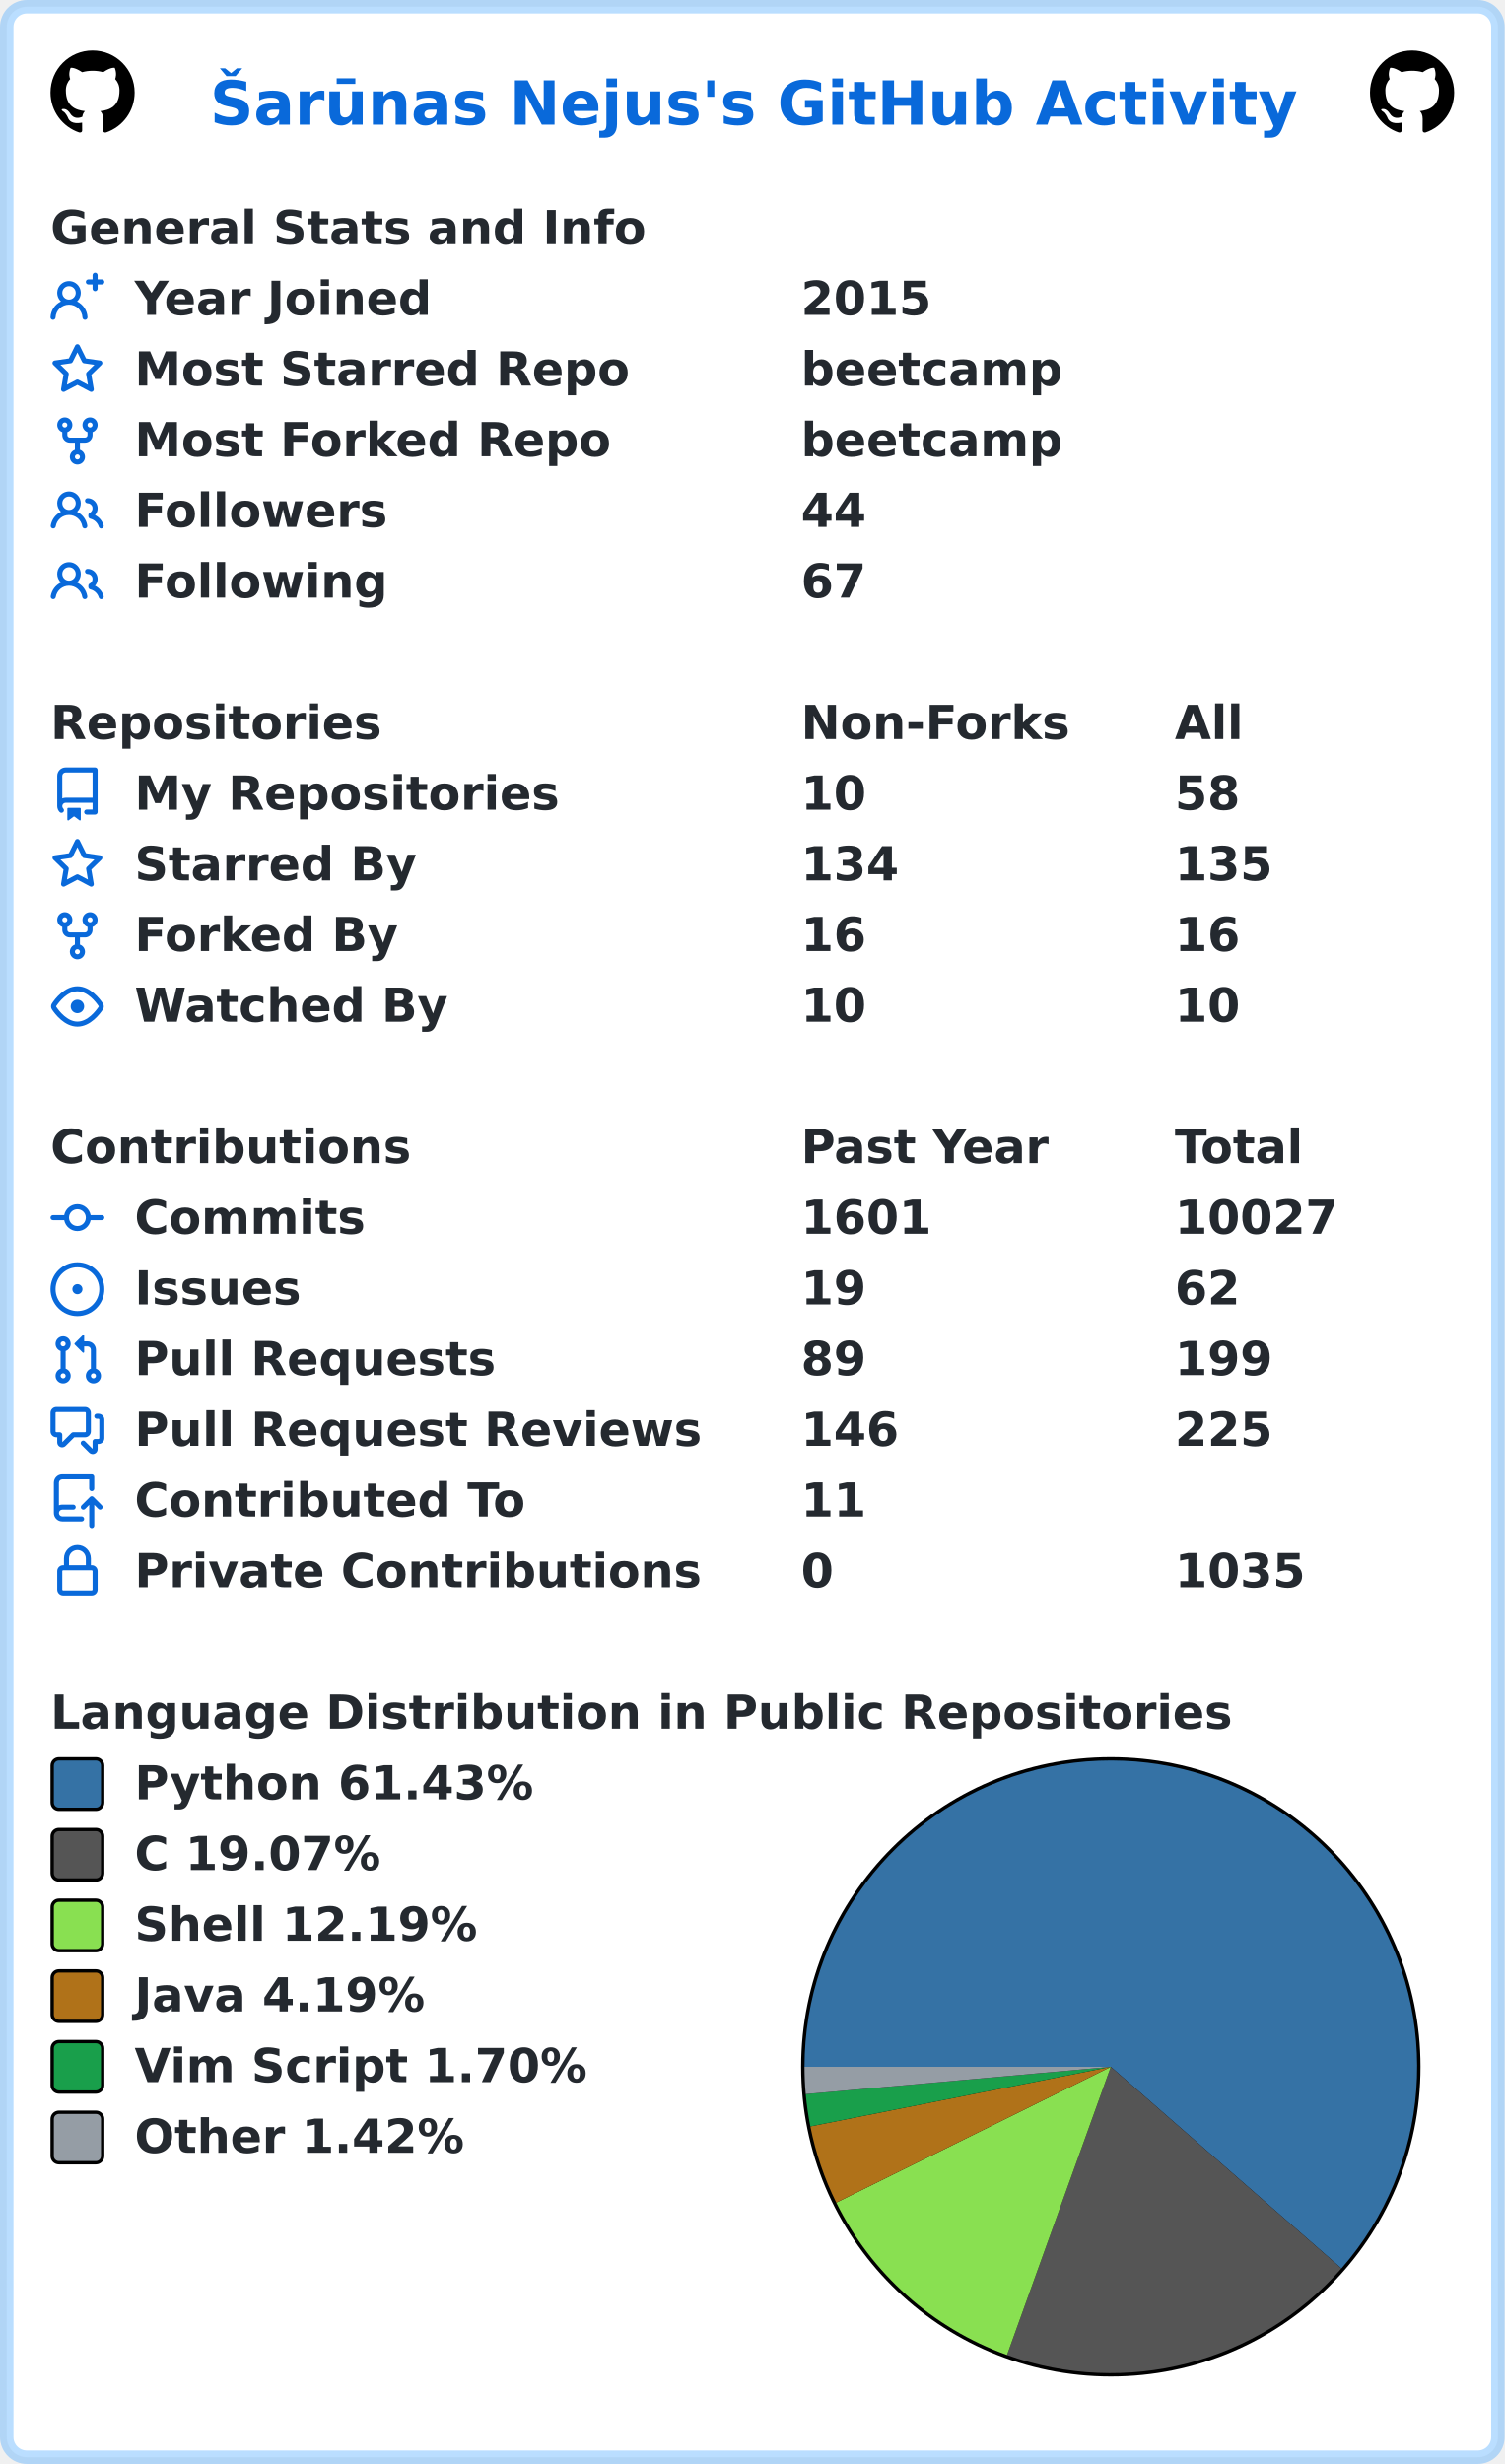
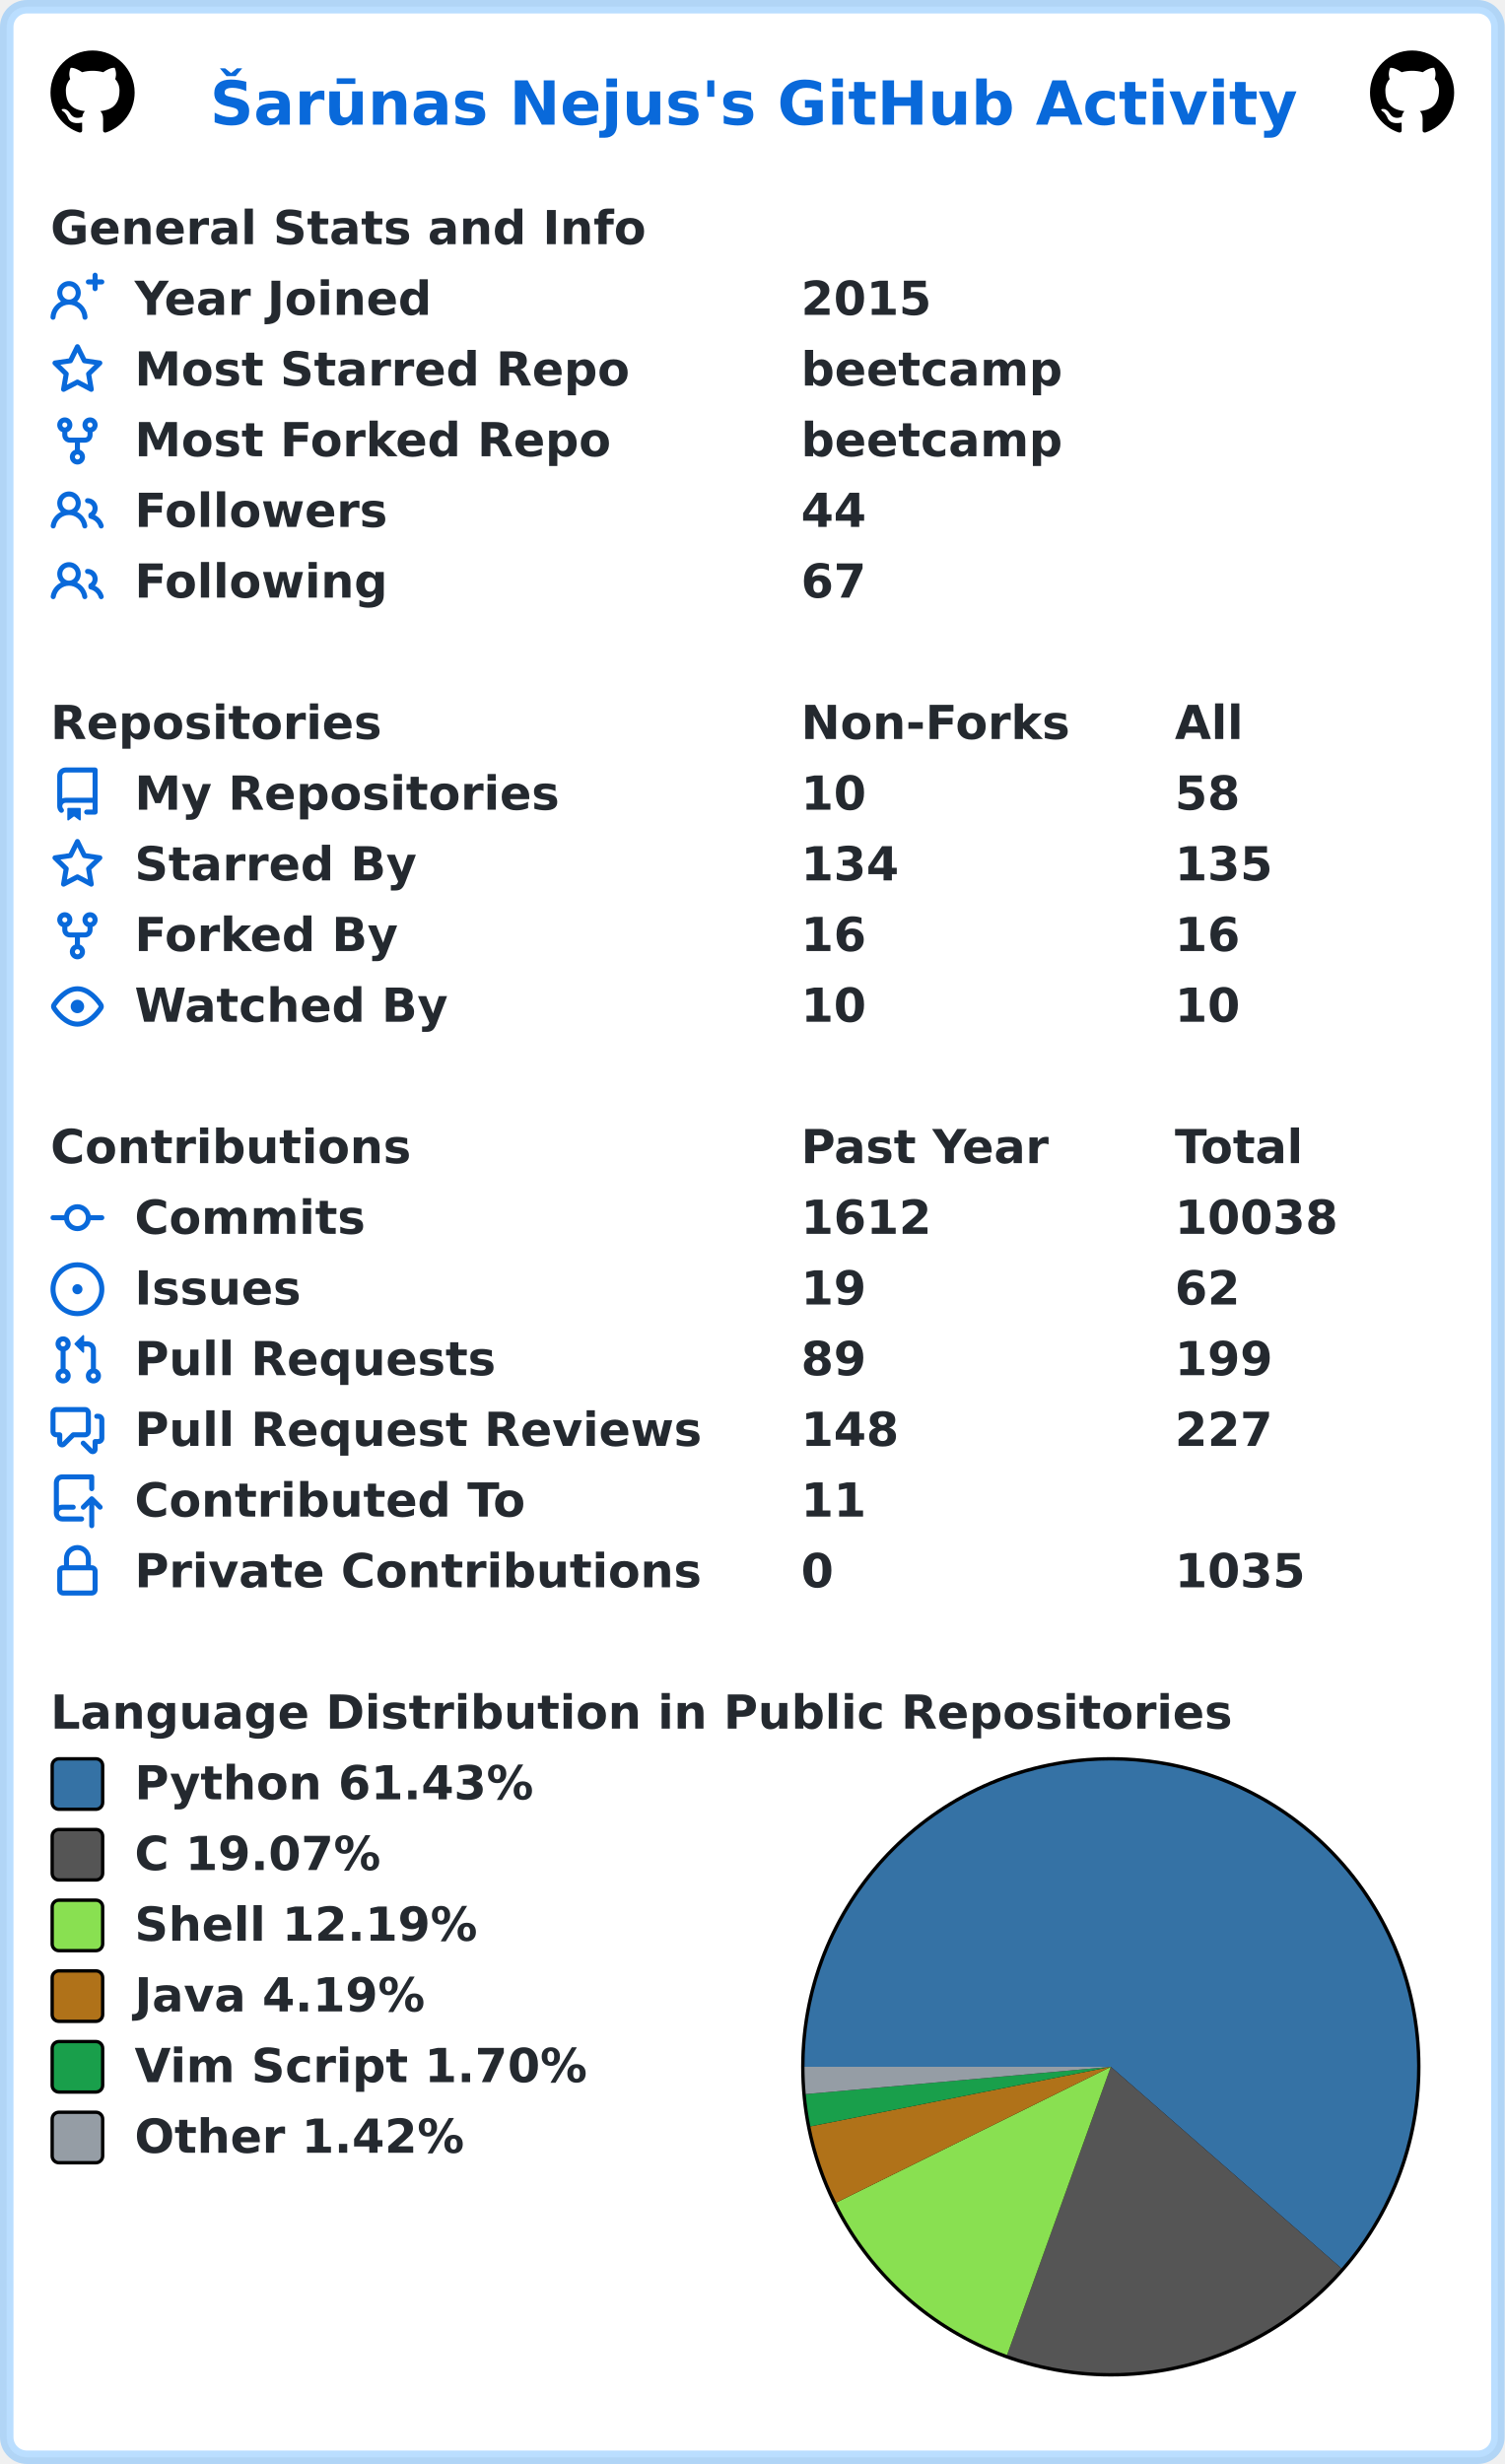
<svg xmlns="http://www.w3.org/2000/svg" width="447" height="732" viewBox="0 0 447 732" lang="en" xml:lang="en">
  <rect x="2" y="2" stroke-width="4" rx="6" width="443" height="728" stroke="rgba(84,174,255,0.4)" fill="#ffffff" />
  <g font-weight="600" font-size="110pt" font-family="Verdana,Geneva,DejaVu Sans,sans-serif" text-rendering="geometricPrecision">
    <text x="507" y="301" lengthAdjust="spacingAndGlyphs" textLength="2613" transform="scale(0.123)" fill="#0969da">Šarūnas Nejus's GitHub Activity</text>
    <svg x="15" y="15" width="25" height="25" viewBox="0 0 16 16">
      <path fill="#000000" fill-rule="evenodd" d="M8 0C3.58 0 0 3.58 0 8c0 3.54 2.29 6.53 5.47 7.59.4.07.55-.17.55-.38 0-.19-.01-.82-.01-1.49-2.01.37-2.53-.49-2.69-.94-.09-.23-.48-.94-.82-1.13-.28-.15-.68-.52-.01-.53.63-.01 1.08.58 1.23.82.72 1.21 1.87.87 2.33.66.07-.52.28-.87.51-1.07-1.78-.2-3.64-.89-3.64-3.95 0-.87.31-1.59.82-2.15-.08-.2-.36-1.02.08-2.12 0 0 .67-.21 2.2.82.64-.18 1.32-.27 2-.27.68 0 1.36.09 2 .27 1.53-1.04 2.2-.82 2.2-.82.44 1.1.16 1.92.08 2.12.51.56.82 1.27.82 2.15 0 3.07-1.87 3.75-3.65 3.95.29.25.54.73.54 1.48 0 1.07-.01 1.93-.01 2.2 0 .21.15.46.55.38A8.013 8.013 0 0016 8c0-4.42-3.58-8-8-8z" />
    </svg>
    <svg x="407" y="15" width="25" height="25" viewBox="0 0 16 16">
      <path fill="#000000" fill-rule="evenodd" d="M8 0C3.58 0 0 3.58 0 8c0 3.54 2.29 6.53 5.47 7.59.4.07.55-.17.55-.38 0-.19-.01-.82-.01-1.49-2.01.37-2.53-.49-2.69-.94-.09-.23-.48-.94-.82-1.13-.28-.15-.68-.52-.01-.53.63-.01 1.08.58 1.23.82.72 1.21 1.87.87 2.33.66.07-.52.28-.87.51-1.07-1.78-.2-3.64-.89-3.64-3.95 0-.87.31-1.59.82-2.15-.08-.2-.36-1.02.08-2.12 0 0 .67-.21 2.2.82.64-.18 1.32-.27 2-.27.68 0 1.36.09 2 .27 1.53-1.04 2.2-.82 2.2-.82.44 1.1.16 1.92.08 2.12.51.56.82 1.27.82 2.15 0 3.07-1.87 3.75-3.65 3.95.29.25.54.73.54 1.48 0 1.07-.01 1.93-.01 2.2 0 .21.15.46.55.38A8.013 8.013 0 0016 8c0-4.42-3.58-8-8-8z" />
    </svg>
    <g transform="translate(0, 60)" fill="#24292f">
      <g transform="translate(15, 0)">
        <g transform="scale(0.095)">
          <text x="0" y="132" textLength="1851" lengthAdjust="spacingAndGlyphs">General Stats and Info</text>
        </g>
      </g>
      <g transform="translate(15, 21)">
        <path fill="#0969da" fill-rule="evenodd" d="M13.25 0a.75.75 0 01.75.75V2h1.25a.75.75 0 010 1.5H14v1.25a.75.75 0 01-1.5 0V3.5h-1.25a.75.75 0 010-1.5h1.25V.75a.75.75 0 01.75-.75zM5.5 4a2 2 0 100 4 2 2 0 000-4zm2.4 4.548a3.5 3.5 0 10-4.799 0 5.527 5.527 0 00-3.1 4.66.75.75 0 101.498.085A4.01 4.01 0 015.5 9.5a4.01 4.01 0 014.001 3.793.75.75 0 101.498-.086 5.527 5.527 0 00-3.1-4.659z" />
        <g transform="scale(0.095)">
          <text lengthAdjust="spacingAndGlyphs" textLength="932" x="263" y="132">Year Joined</text>
          <text lengthAdjust="spacingAndGlyphs" textLength="420" x="2347" y="132">2015</text>
        </g>
      </g>
      <g transform="translate(15, 42)">
        <path fill="#0969da" fill-rule="evenodd" d="M8 .25a.75.75 0 01.673.418l1.882 3.815 4.21.612a.75.75 0 01.416 1.279l-3.046 2.97.719 4.192a.75.75 0 01-1.088.791L8 12.347l-3.766 1.98a.75.75 0 01-1.088-.79l.72-4.194L.818 6.374a.75.75 0 01.416-1.28l4.21-.611L7.327.668A.75.75 0 018 .25zm0 2.445L6.615 5.5a.75.75 0 01-.564.41l-3.097.45 2.24 2.184a.75.75 0 01.216.664l-.528 3.084 2.769-1.456a.75.75 0 01.698 0l2.77 1.456-.53-3.084a.75.75 0 01.216-.664l2.24-2.183-3.096-.45a.75.75 0 01-.564-.41L8 2.694v.001z" />
        <g transform="scale(0.095)">
          <text lengthAdjust="spacingAndGlyphs" textLength="1532" x="263" y="132">Most Starred Repo</text>
          <text lengthAdjust="spacingAndGlyphs" textLength="830" x="2347" y="132">beetcamp</text>
        </g>
      </g>
      <g transform="translate(15, 63)">
        <path fill="#0969da" fill-rule="evenodd" d="M5 3.25a.75.75 0 11-1.5 0 .75.75 0 011.5 0zm0 2.122a2.25 2.25 0 10-1.5 0v.878A2.25 2.25 0 005.75 8.5h1.5v2.128a2.251 2.251 0 101.5 0V8.5h1.5a2.25 2.25 0 002.25-2.25v-.878a2.25 2.25 0 10-1.5 0v.878a.75.75 0 01-.75.75h-4.5A.75.75 0 015 6.25v-.878zm3.75 7.378a.75.75 0 11-1.5 0 .75.75 0 011.5 0zm3-8.75a.75.75 0 100-1.5.75.75 0 000 1.5z" />
        <g transform="scale(0.095)">
          <text lengthAdjust="spacingAndGlyphs" textLength="1485" x="263" y="132">Most Forked Repo</text>
          <text lengthAdjust="spacingAndGlyphs" textLength="830" x="2347" y="132">beetcamp</text>
        </g>
      </g>
      <g transform="translate(15, 84)">
        <path fill="#0969da" fill-rule="evenodd" d="M5.5 3.5a2 2 0 100 4 2 2 0 000-4zM2 5.5a3.5 3.5 0 115.898 2.549 5.507 5.507 0 013.034 4.084.75.75 0 11-1.482.235 4.001 4.001 0 00-7.9 0 .75.75 0 01-1.482-.236A5.507 5.507 0 013.102 8.05 3.49 3.49 0 012 5.5zM11 4a.75.75 0 100 1.5 1.5 1.5 0 01.666 2.844.75.75 0 00-.416.672v.352a.75.75 0 00.574.73c1.2.289 2.162 1.2 2.522 2.372a.75.75 0 101.434-.44 5.01 5.01 0 00-2.56-3.012A3 3 0 0011 4z" />
        <g transform="scale(0.095)">
          <text lengthAdjust="spacingAndGlyphs" textLength="778" x="263" y="132">Followers</text>
          <text lengthAdjust="spacingAndGlyphs" textLength="210" x="2347" y="132">44</text>
        </g>
      </g>
      <g transform="translate(15, 105)">
        <path fill="#0969da" fill-rule="evenodd" d="M5.5 3.5a2 2 0 100 4 2 2 0 000-4zM2 5.5a3.5 3.5 0 115.898 2.549 5.507 5.507 0 013.034 4.084.75.75 0 11-1.482.235 4.001 4.001 0 00-7.9 0 .75.75 0 01-1.482-.236A5.507 5.507 0 013.102 8.05 3.49 3.49 0 012 5.5zM11 4a.75.75 0 100 1.5 1.5 1.5 0 01.666 2.844.75.75 0 00-.416.672v.352a.75.75 0 00.574.73c1.2.289 2.162 1.2 2.522 2.372a.75.75 0 101.434-.44 5.01 5.01 0 00-2.56-3.012A3 3 0 0011 4z" />
        <g transform="scale(0.095)">
          <text lengthAdjust="spacingAndGlyphs" textLength="780" x="263" y="132">Following</text>
          <text lengthAdjust="spacingAndGlyphs" textLength="210" x="2347" y="132">67</text>
        </g>
      </g>
    </g>
    <g transform="translate(0, 207)" fill="#24292f">
      <g transform="translate(15, 0)">
        <g transform="scale(0.095)">
          <text x="0" y="132" textLength="1020" lengthAdjust="spacingAndGlyphs">Repositories</text>
          <text x="2347" y="132" textLength="832" lengthAdjust="spacingAndGlyphs">Non-Forks</text>
          <text x="3516" y="132" textLength="206" lengthAdjust="spacingAndGlyphs">All</text>
        </g>
      </g>
      <g transform="translate(15, 21)">
        <path fill="#0969da" fill-rule="evenodd" d="M2 2.5A2.5 2.5 0 014.5 0h8.75a.75.75 0 01.75.75v12.5a.75.75 0 01-.75.75h-2.5a.75.75 0 110-1.5h1.75v-2h-8a1 1 0 00-.714 1.7.75.75 0 01-1.072 1.05A2.495 2.495 0 012 11.5v-9zm10.5-1V9h-8c-.356 0-.694.074-1 .208V2.5a1 1 0 011-1h8zM5 12.25v3.25a.25.25 0 00.4.2l1.45-1.087a.25.25 0 01.3 0L8.6 15.7a.25.25 0 00.4-.2v-3.25a.25.25 0 00-.25-.25h-3.5a.25.25 0 00-.25.25z" />
        <g transform="scale(0.095)">
          <text lengthAdjust="spacingAndGlyphs" textLength="1312" x="263" y="132">My Repositories</text>
          <text lengthAdjust="spacingAndGlyphs" textLength="210" x="2347" y="132">10</text>
          <text lengthAdjust="spacingAndGlyphs" textLength="210" x="3516" y="132">58</text>
        </g>
      </g>
      <g transform="translate(15, 42)">
        <path fill="#0969da" fill-rule="evenodd" d="M8 .25a.75.75 0 01.673.418l1.882 3.815 4.21.612a.75.75 0 01.416 1.279l-3.046 2.97.719 4.192a.75.75 0 01-1.088.791L8 12.347l-3.766 1.98a.75.75 0 01-1.088-.79l.72-4.194L.818 6.374a.75.75 0 01.416-1.28l4.21-.611L7.327.668A.75.75 0 018 .25zm0 2.445L6.615 5.5a.75.75 0 01-.564.41l-3.097.45 2.24 2.184a.75.75 0 01.216.664l-.528 3.084 2.769-1.456a.75.75 0 01.698 0l2.77 1.456-.53-3.084a.75.75 0 01.216-.664l2.24-2.183-3.096-.45a.75.75 0 01-.564-.41L8 2.694v.001z" />
        <g transform="scale(0.095)">
          <text lengthAdjust="spacingAndGlyphs" textLength="874" x="263" y="132">Starred By</text>
          <text lengthAdjust="spacingAndGlyphs" textLength="315" x="2347" y="132">134</text>
          <text lengthAdjust="spacingAndGlyphs" textLength="315" x="3516" y="132">135</text>
        </g>
      </g>
      <g transform="translate(15, 63)">
        <path fill="#0969da" fill-rule="evenodd" d="M5 3.25a.75.75 0 11-1.5 0 .75.75 0 011.5 0zm0 2.122a2.25 2.25 0 10-1.5 0v.878A2.25 2.25 0 005.75 8.5h1.5v2.128a2.251 2.251 0 101.5 0V8.5h1.5a2.25 2.25 0 002.25-2.25v-.878a2.25 2.25 0 10-1.5 0v.878a.75.75 0 01-.75.75h-4.5A.75.75 0 015 6.25v-.878zm3.75 7.378a.75.75 0 11-1.5 0 .75.75 0 011.5 0zm3-8.75a.75.75 0 100-1.5.75.75 0 000 1.5z" />
        <g transform="scale(0.095)">
          <text lengthAdjust="spacingAndGlyphs" textLength="828" x="263" y="132">Forked By</text>
          <text lengthAdjust="spacingAndGlyphs" textLength="210" x="2347" y="132">16</text>
          <text lengthAdjust="spacingAndGlyphs" textLength="210" x="3516" y="132">16</text>
        </g>
      </g>
      <g transform="translate(15, 84)">
        <path fill="#0969da" fill-rule="evenodd" d="M1.679 7.932c.412-.621 1.242-1.75 2.366-2.717C5.175 4.242 6.527 3.5 8 3.5c1.473 0 2.824.742 3.955 1.715 1.124.967 1.954 2.096 2.366 2.717a.119.119 0 010 .136c-.412.621-1.242 1.75-2.366 2.717C10.825 11.758 9.473 12.5 8 12.5c-1.473 0-2.824-.742-3.955-1.715C2.92 9.818 2.09 8.69 1.679 8.068a.119.119 0 010-.136zM8 2c-1.981 0-3.67.992-4.933 2.078C1.797 5.169.88 6.423.43 7.1a1.619 1.619 0 000 1.798c.45.678 1.367 1.932 2.637 3.024C4.329 13.008 6.019 14 8 14c1.981 0 3.67-.992 4.933-2.078 1.27-1.091 2.187-2.345 2.637-3.023a1.619 1.619 0 000-1.798c-.45-.678-1.367-1.932-2.637-3.023C11.671 2.992 9.981 2 8 2zm0 8a2 2 0 100-4 2 2 0 000 4z" />
        <g transform="scale(0.095)">
          <text lengthAdjust="spacingAndGlyphs" textLength="993" x="263" y="132">Watched By</text>
          <text lengthAdjust="spacingAndGlyphs" textLength="210" x="2347" y="132">10</text>
          <text lengthAdjust="spacingAndGlyphs" textLength="210" x="3516" y="132">10</text>
        </g>
      </g>
    </g>
    <g transform="translate(0, 333)" fill="#24292f">
      <g transform="translate(15, 0)">
        <g transform="scale(0.095)">
          <text x="0" y="132" textLength="1112" lengthAdjust="spacingAndGlyphs">Contributions</text>
          <text x="2347" y="132" textLength="774" lengthAdjust="spacingAndGlyphs">Past Year</text>
          <text x="3516" y="132" textLength="414" lengthAdjust="spacingAndGlyphs">Total</text>
        </g>
      </g>
      <g transform="translate(15, 21)">
        <path fill="#0969da" fill-rule="evenodd" d="M10.5 7.75a2.5 2.5 0 11-5 0 2.5 2.5 0 015 0zm1.43.75a4.002 4.002 0 01-7.86 0H.75a.75.75 0 110-1.5h3.32a4.001 4.001 0 017.86 0h3.32a.75.75 0 110 1.5h-3.32z" />
        <g transform="scale(0.095)">
          <text lengthAdjust="spacingAndGlyphs" textLength="734" x="263" y="132">Commits</text>
-           <text lengthAdjust="spacingAndGlyphs" textLength="420" x="2347" y="132">1601</text>
-           <text lengthAdjust="spacingAndGlyphs" textLength="525" x="3516" y="132">10027</text>
+           <text lengthAdjust="spacingAndGlyphs" textLength="420" x="2347" y="132">1612</text>
+           <text lengthAdjust="spacingAndGlyphs" textLength="525" x="3516" y="132">10038</text>
        </g>
      </g>
      <g transform="translate(15, 42)">
        <path fill="#0969da" d="M8 9.5a1.5 1.5 0 100-3 1.5 1.5 0 000 3z" />
        <path fill="#0969da" fill-rule="evenodd" d="M8 0a8 8 0 100 16A8 8 0 008 0zM1.5 8a6.5 6.5 0 1113 0 6.5 6.5 0 01-13 0z" />
        <g transform="scale(0.095)">
          <text lengthAdjust="spacingAndGlyphs" textLength="512" x="263" y="132">Issues</text>
          <text lengthAdjust="spacingAndGlyphs" textLength="210" x="2347" y="132">19</text>
          <text lengthAdjust="spacingAndGlyphs" textLength="210" x="3516" y="132">62</text>
        </g>
      </g>
      <g transform="translate(15, 63)">
        <path fill="#0969da" fill-rule="evenodd" d="M7.177 3.073L9.573.677A.25.25 0 0110 .854v4.792a.25.25 0 01-.427.177L7.177 3.427a.25.25 0 010-.354zM3.75 2.5a.75.75 0 100 1.5.75.75 0 000-1.5zm-2.25.75a2.25 2.25 0 113 2.122v5.256a2.251 2.251 0 11-1.5 0V5.372A2.25 2.25 0 011.5 3.25zM11 2.5h-1V4h1a1 1 0 011 1v5.628a2.251 2.251 0 101.5 0V5A2.5 2.5 0 0011 2.5zm1 10.25a.75.75 0 111.5 0 .75.75 0 01-1.5 0zM3.75 12a.75.75 0 100 1.5.75.75 0 000-1.5z" />
        <g transform="scale(0.095)">
          <text lengthAdjust="spacingAndGlyphs" textLength="1113" x="263" y="132">Pull Requests</text>
          <text lengthAdjust="spacingAndGlyphs" textLength="210" x="2347" y="132">89</text>
          <text lengthAdjust="spacingAndGlyphs" textLength="315" x="3516" y="132">199</text>
        </g>
      </g>
      <g transform="translate(15, 84)">
        <path fill="#0969da" fill-rule="evenodd" d="M1.5 2.75a.25.25 0 01.25-.25h8.5a.25.25 0 01.25.25v5.5a.25.25 0 01-.25.25h-3.5a.75.75 0 00-.53.22L3.5 11.44V9.25a.75.75 0 00-.75-.75h-1a.25.25 0 01-.25-.25v-5.5zM1.75 1A1.75 1.75 0 000 2.75v5.5C0 9.216.784 10 1.75 10H2v1.543a1.457 1.457 0 002.487 1.03L7.061 10h3.189A1.75 1.75 0 0012 8.25v-5.5A1.75 1.75 0 0010.25 1h-8.5zM14.5 4.75a.25.25 0 00-.25-.25h-.5a.75.75 0 110-1.5h.5c.966 0 1.75.784 1.75 1.75v5.5A1.75 1.75 0 0114.25 12H14v1.543a1.457 1.457 0 01-2.487 1.03L9.22 12.28a.75.75 0 111.06-1.06l2.22 2.22v-2.19a.75.75 0 01.75-.75h1a.25.25 0 00.25-.25v-5.5z" />
        <g transform="scale(0.095)">
          <text lengthAdjust="spacingAndGlyphs" textLength="1762" x="263" y="132">Pull Request Reviews</text>
-           <text lengthAdjust="spacingAndGlyphs" textLength="315" x="2347" y="132">146</text>
-           <text lengthAdjust="spacingAndGlyphs" textLength="315" x="3516" y="132">225</text>
+           <text lengthAdjust="spacingAndGlyphs" textLength="315" x="2347" y="132">148</text>
+           <text lengthAdjust="spacingAndGlyphs" textLength="315" x="3516" y="132">227</text>
        </g>
      </g>
      <g transform="translate(15, 105)">
        <path fill="#0969da" fill-rule="evenodd" d="M1 2.5A2.5 2.5 0 013.5 0h8.75a.75.75 0 01.75.75v3.5a.75.75 0 01-1.5 0V1.5h-8a1 1 0 00-1 1v6.708A2.492 2.492 0 013.5 9h3.25a.75.75 0 010 1.5H3.5a1 1 0 100 2h5.75a.75.75 0 010 1.5H3.5A2.5 2.5 0 011 11.5v-9zm13.23 7.79a.75.75 0 001.06-1.06l-2.505-2.505a.75.75 0 00-1.06 0L9.22 9.229a.75.75 0 001.06 1.061l1.225-1.224v6.184a.75.75 0 001.5 0V9.066l1.224 1.224z" />
        <g transform="scale(0.095)">
          <text lengthAdjust="spacingAndGlyphs" textLength="1234" x="263" y="132">Contributed To</text>
          <text lengthAdjust="spacingAndGlyphs" textLength="210" x="2347" y="132">11</text>
        </g>
      </g>
      <g transform="translate(15, 126)">
        <path fill="#0969da" fill-rule="evenodd" d="M4 4v2h-.25A1.75 1.75 0 002 7.75v5.5c0 .966.784 1.75 1.75 1.75h8.5A1.75 1.75 0 0014 13.25v-5.5A1.75 1.75 0 0012.25 6H12V4a4 4 0 10-8 0zm6.5 2V4a2.5 2.5 0 00-5 0v2h5zM12 7.5h.25a.25.25 0 01.25.25v5.5a.25.25 0 01-.25.25h-8.5a.25.25 0 01-.25-.25v-5.5a.25.25 0 01.25-.25H12z" />
        <g transform="scale(0.095)">
          <text lengthAdjust="spacingAndGlyphs" textLength="1742" x="263" y="132">Private Contributions</text>
          <text lengthAdjust="spacingAndGlyphs" textLength="105" x="2347" y="132">0</text>
          <text lengthAdjust="spacingAndGlyphs" textLength="420" x="3516" y="132">1035</text>
        </g>
      </g>
    </g>
    <g transform="translate(0, 501)" fill="#24292f">
      <g transform="translate(15, 0)">
        <g transform="scale(0.095)">
          <text x="0" y="132" textLength="3652" lengthAdjust="spacingAndGlyphs">Language Distribution in Public Repositories</text>
        </g>
      </g>
      <g transform="translate(238, 21)">
        <circle cx="92" cy="92" r="92" fill="#000000" />
      </g>
      <g transform="translate(239, 22)">
        <path fill-rule="evenodd" fill="#3572A5" d="M 0.0,91 A 91 91 0 1 1 159.506 150.9 L 91,91 Z" />
        <path fill-rule="evenodd" fill="#555555" d="M 159.506,150.9 A 91 91 0 0 1 60.168 176.618 L 91,91 Z" />
        <path fill-rule="evenodd" fill="#89e051" d="M 60.168,176.618 A 91 91 0 0 1 9.433 131.345 L 91,91 Z" />
        <path fill-rule="evenodd" fill="#b07219" d="M 9.433,131.345 A 91 91 0 0 1 1.739 108.706 L 91,91 Z" />
        <path fill-rule="evenodd" fill="#199f4b" d="M 1.739,108.706 A 91 91 0 0 1 0.362 99.109 L 91,91 Z" />
        <path fill-rule="evenodd" fill="#959da5" d="M 0.362,99.109 A 91 91 0 0 1 0.0 91 L 91,91 Z" />
      </g>
      <g transform="translate(15, 21)">
        <rect x="0.5" y="0.5" rx="2" width="15" height="15" fill="#3572A5" stroke-width="1" stroke="#000000" />
        <text transform="scale(0.095)" x="263" y="132" textLength="1254" lengthAdjust="spacingAndGlyphs">Python 61.43%</text>
      </g>
      <g transform="translate(15, 42)">
        <rect x="0.5" y="0.5" rx="2" width="15" height="15" fill="#555555" stroke-width="1" stroke="#000000" />
        <text transform="scale(0.095)" x="263" y="132" textLength="798" lengthAdjust="spacingAndGlyphs">C 19.07%</text>
      </g>
      <g transform="translate(15, 63)">
        <rect x="0.5" y="0.5" rx="2" width="15" height="15" fill="#89e051" stroke-width="1" stroke="#000000" />
        <text transform="scale(0.095)" x="263" y="132" textLength="1088" lengthAdjust="spacingAndGlyphs">Shell 12.19%</text>
      </g>
      <g transform="translate(15, 84)">
        <rect x="0.5" y="0.5" rx="2" width="15" height="15" fill="#b07219" stroke-width="1" stroke="#000000" />
        <text transform="scale(0.095)" x="263" y="132" textLength="933" lengthAdjust="spacingAndGlyphs">Java 4.19%</text>
      </g>
      <g transform="translate(15, 105)">
        <rect x="0.5" y="0.5" rx="2" width="15" height="15" fill="#199f4b" stroke-width="1" stroke="#000000" />
        <text transform="scale(0.095)" x="263" y="132" textLength="1428" lengthAdjust="spacingAndGlyphs">Vim Script 1.70%</text>
      </g>
      <g transform="translate(15, 126)">
        <rect x="0.5" y="0.5" rx="2" width="15" height="15" fill="#959da5" stroke-width="1" stroke="#000000" />
        <text transform="scale(0.095)" x="263" y="132" textLength="1047" lengthAdjust="spacingAndGlyphs">Other 1.42%</text>
      </g>
    </g>
  </g>
</svg>
